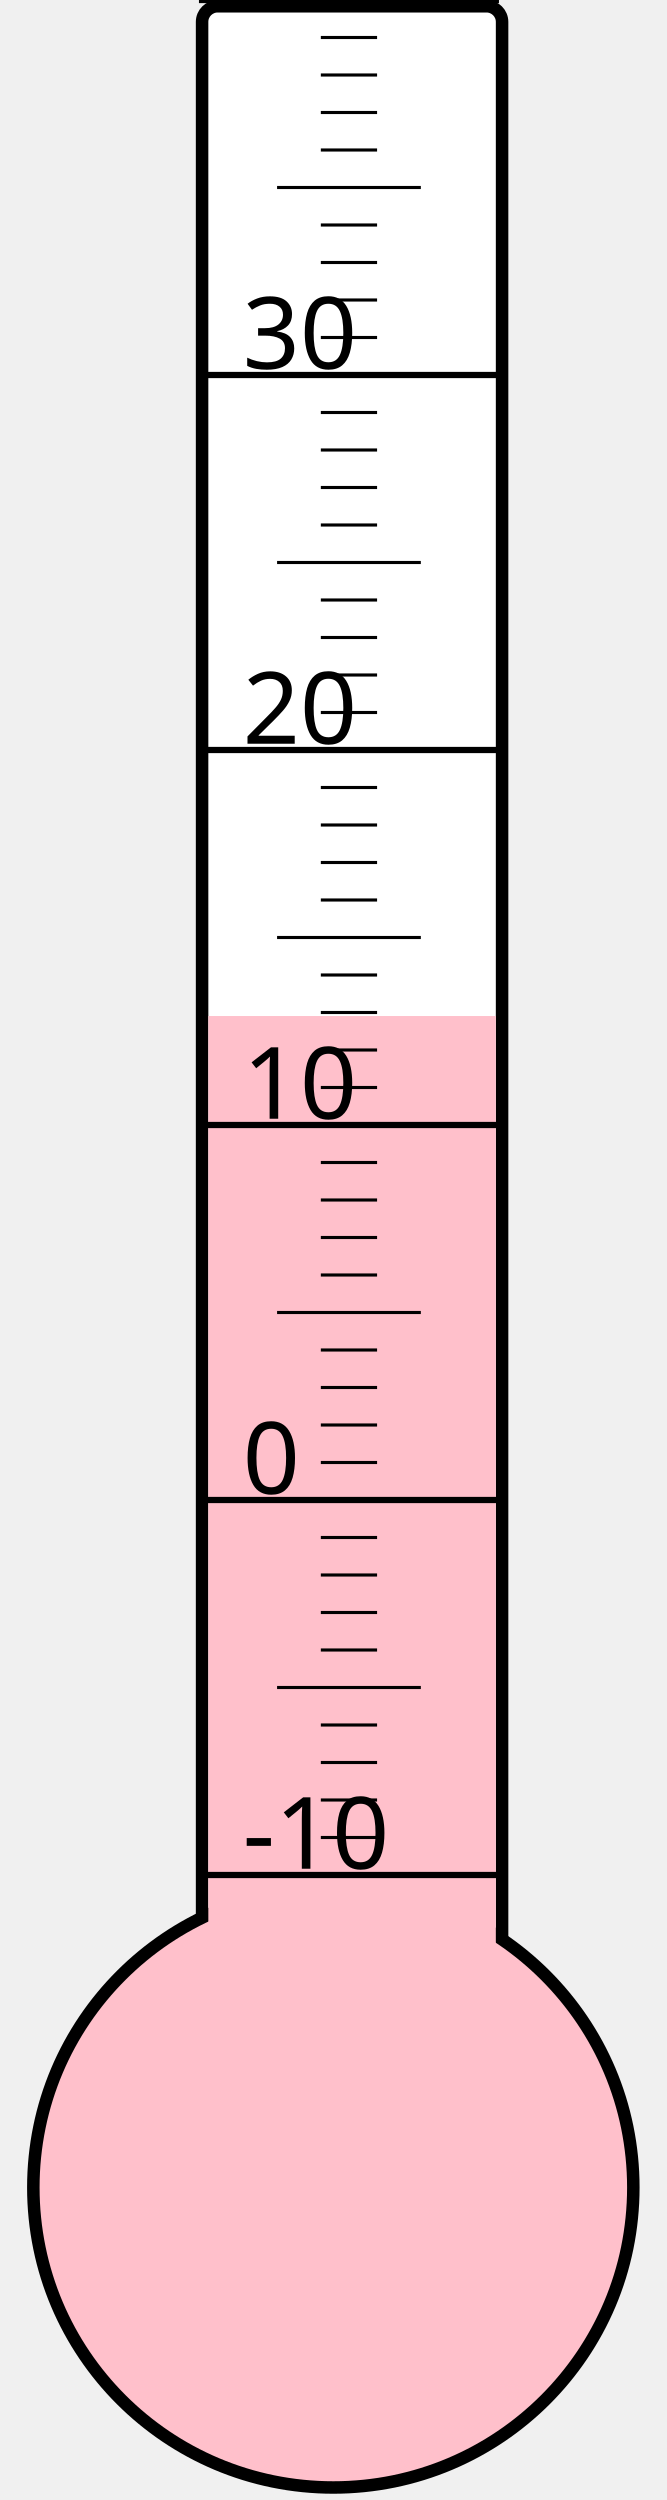
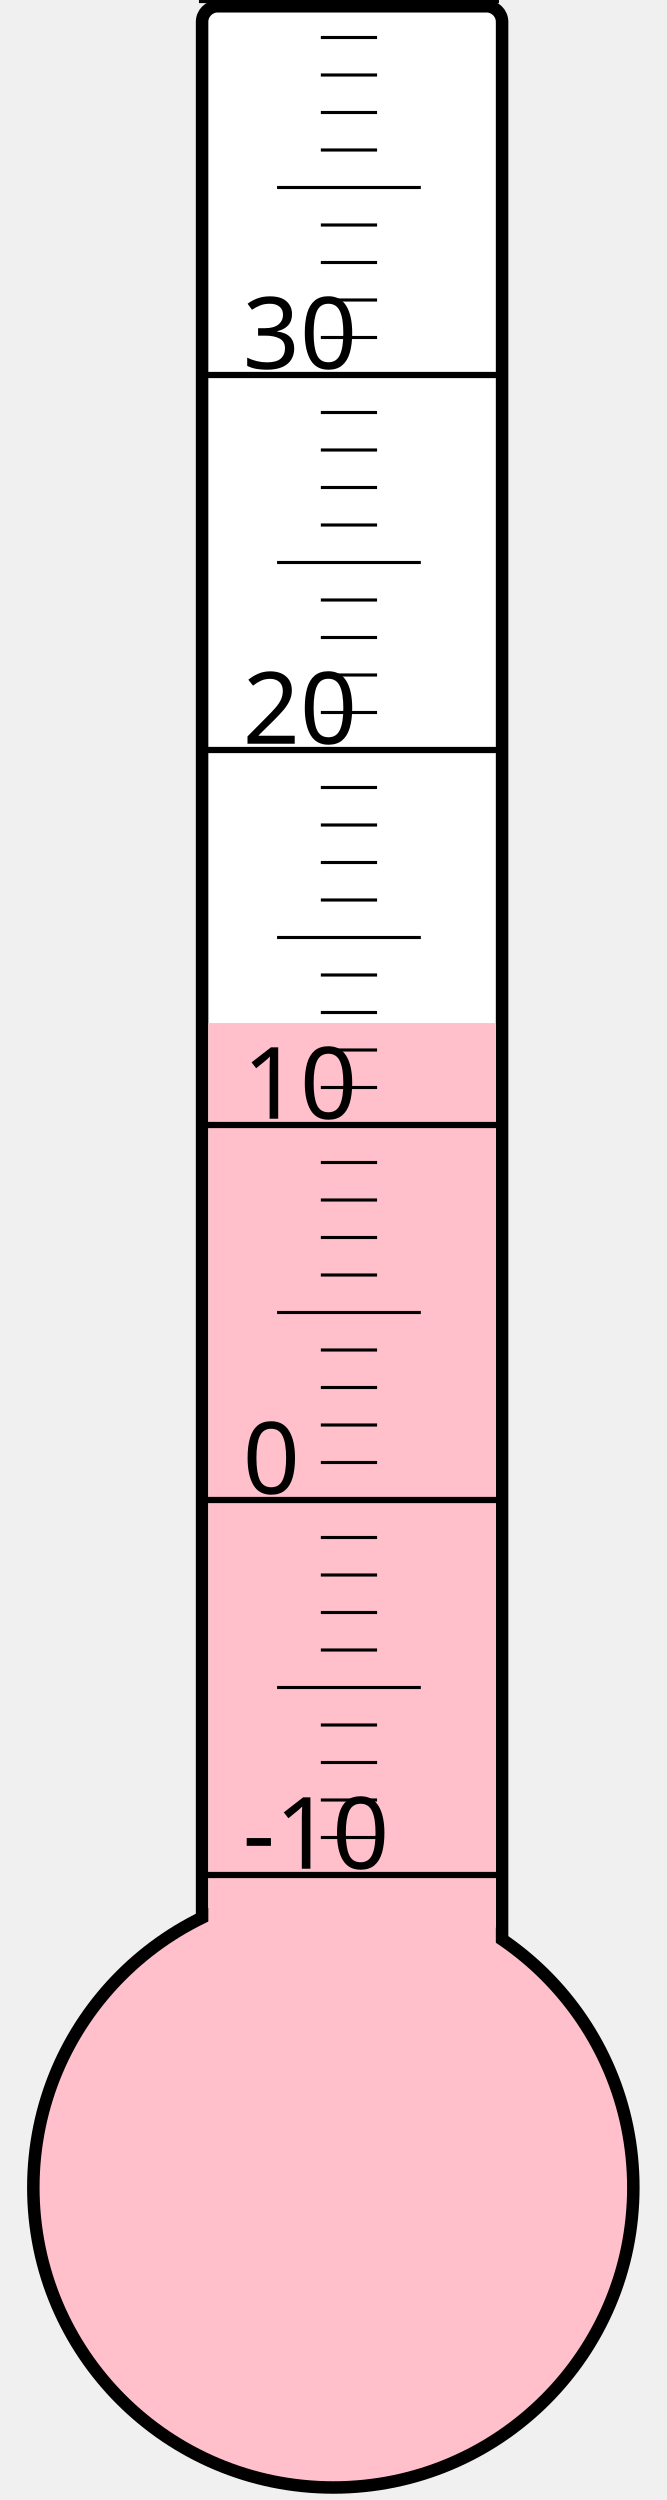
<svg xmlns="http://www.w3.org/2000/svg" width="40px" height="150px" viewBox="0 0 200 800">
  <rect width="200" height="800" x="0" y="0" style="fill: #ffffeb; fill-opacity: 0;" />
  <rect width="96" height="680" x="58" y="2" rx="5" ry="5" style="fill: white; fill-opacity: 1; stroke: black; stroke-width: 4;" />
  <circle cx="100" cy="700" r="96" style="fill: pink; stroke: black; stroke-width: 4;" />
-   <rect width="92" height="374.875" x="60" y="325.125" style="fill: pink; fill-opacity: 1; stroke-width: 0;" />
+   <rect width="92" height="372.625" x="60" y="327.375" style="fill: pink; fill-opacity: 1; stroke-width: 0;" />
  <text x="71" y="598" style="font-family: sans-serif; font-size: 24pt;">-10</text>
  <text x="71" y="478" style="font-family: sans-serif; font-size: 24pt;">0</text>
  <text x="71" y="358" style="font-family: sans-serif; font-size: 24pt;">10</text>
  <text x="71" y="238" style="font-family: sans-serif; font-size: 24pt;">20</text>
  <text x="71" y="118" style="font-family: sans-serif; font-size: 24pt;">30</text>
  <g style="stroke: black;">
    <line x1="57" y1="600" x2="153" y2="600" style="stroke-width: 2;" />
    <line x1="96" y1="588" x2="114" y2="588" style="stroke-width: 1;" />
    <line x1="96" y1="576" x2="114" y2="576" style="stroke-width: 1;" />
    <line x1="96" y1="564" x2="114" y2="564" style="stroke-width: 1;" />
    <line x1="96" y1="552" x2="114" y2="552" style="stroke-width: 1;" />
    <line x1="82" y1="540" x2="128" y2="540" style="stroke-width: 1;" />
    <line x1="96" y1="528" x2="114" y2="528" style="stroke-width: 1;" />
    <line x1="96" y1="516" x2="114" y2="516" style="stroke-width: 1;" />
    <line x1="96" y1="504" x2="114" y2="504" style="stroke-width: 1;" />
    <line x1="96" y1="492" x2="114" y2="492" style="stroke-width: 1;" />
    <line x1="57" y1="480" x2="153" y2="480" style="stroke-width: 2;" />
    <line x1="96" y1="468" x2="114" y2="468" style="stroke-width: 1;" />
    <line x1="96" y1="456" x2="114" y2="456" style="stroke-width: 1;" />
    <line x1="96" y1="444" x2="114" y2="444" style="stroke-width: 1;" />
    <line x1="96" y1="432" x2="114" y2="432" style="stroke-width: 1;" />
    <line x1="82" y1="420" x2="128" y2="420" style="stroke-width: 1;" />
    <line x1="96" y1="408" x2="114" y2="408" style="stroke-width: 1;" />
    <line x1="96" y1="396" x2="114" y2="396" style="stroke-width: 1;" />
    <line x1="96" y1="384" x2="114" y2="384" style="stroke-width: 1;" />
    <line x1="96" y1="372" x2="114" y2="372" style="stroke-width: 1;" />
    <line x1="57" y1="360" x2="153" y2="360" style="stroke-width: 2;" />
    <line x1="96" y1="348" x2="114" y2="348" style="stroke-width: 1;" />
    <line x1="96" y1="336" x2="114" y2="336" style="stroke-width: 1;" />
    <line x1="96" y1="324" x2="114" y2="324" style="stroke-width: 1;" />
    <line x1="96" y1="312" x2="114" y2="312" style="stroke-width: 1;" />
    <line x1="82" y1="300" x2="128" y2="300" style="stroke-width: 1;" />
    <line x1="96" y1="288" x2="114" y2="288" style="stroke-width: 1;" />
    <line x1="96" y1="276" x2="114" y2="276" style="stroke-width: 1;" />
    <line x1="96" y1="264" x2="114" y2="264" style="stroke-width: 1;" />
    <line x1="96" y1="252" x2="114" y2="252" style="stroke-width: 1;" />
    <line x1="57" y1="240" x2="153" y2="240" style="stroke-width: 2;" />
    <line x1="96" y1="228" x2="114" y2="228" style="stroke-width: 1;" />
    <line x1="96" y1="216" x2="114" y2="216" style="stroke-width: 1;" />
    <line x1="96" y1="204" x2="114" y2="204" style="stroke-width: 1;" />
    <line x1="96" y1="192" x2="114" y2="192" style="stroke-width: 1;" />
    <line x1="82" y1="180" x2="128" y2="180" style="stroke-width: 1;" />
    <line x1="96" y1="168" x2="114" y2="168" style="stroke-width: 1;" />
    <line x1="96" y1="156" x2="114" y2="156" style="stroke-width: 1;" />
    <line x1="96" y1="144" x2="114" y2="144" style="stroke-width: 1;" />
    <line x1="96" y1="132" x2="114" y2="132" style="stroke-width: 1;" />
    <line x1="57" y1="120" x2="153" y2="120" style="stroke-width: 2;" />
    <line x1="96" y1="108" x2="114" y2="108" style="stroke-width: 1;" />
    <line x1="96" y1="96" x2="114" y2="96" style="stroke-width: 1;" />
    <line x1="96" y1="84" x2="114" y2="84" style="stroke-width: 1;" />
    <line x1="96" y1="72" x2="114" y2="72" style="stroke-width: 1;" />
    <line x1="82" y1="60" x2="128" y2="60" style="stroke-width: 1;" />
    <line x1="96" y1="48" x2="114" y2="48" style="stroke-width: 1;" />
    <line x1="96" y1="36" x2="114" y2="36" style="stroke-width: 1;" />
    <line x1="96" y1="24" x2="114" y2="24" style="stroke-width: 1;" />
    <line x1="96" y1="12" x2="114" y2="12" style="stroke-width: 1;" />
    <line x1="57" y1="0" x2="153" y2="0" style="stroke-width: 2;" />
  </g>
</svg>
